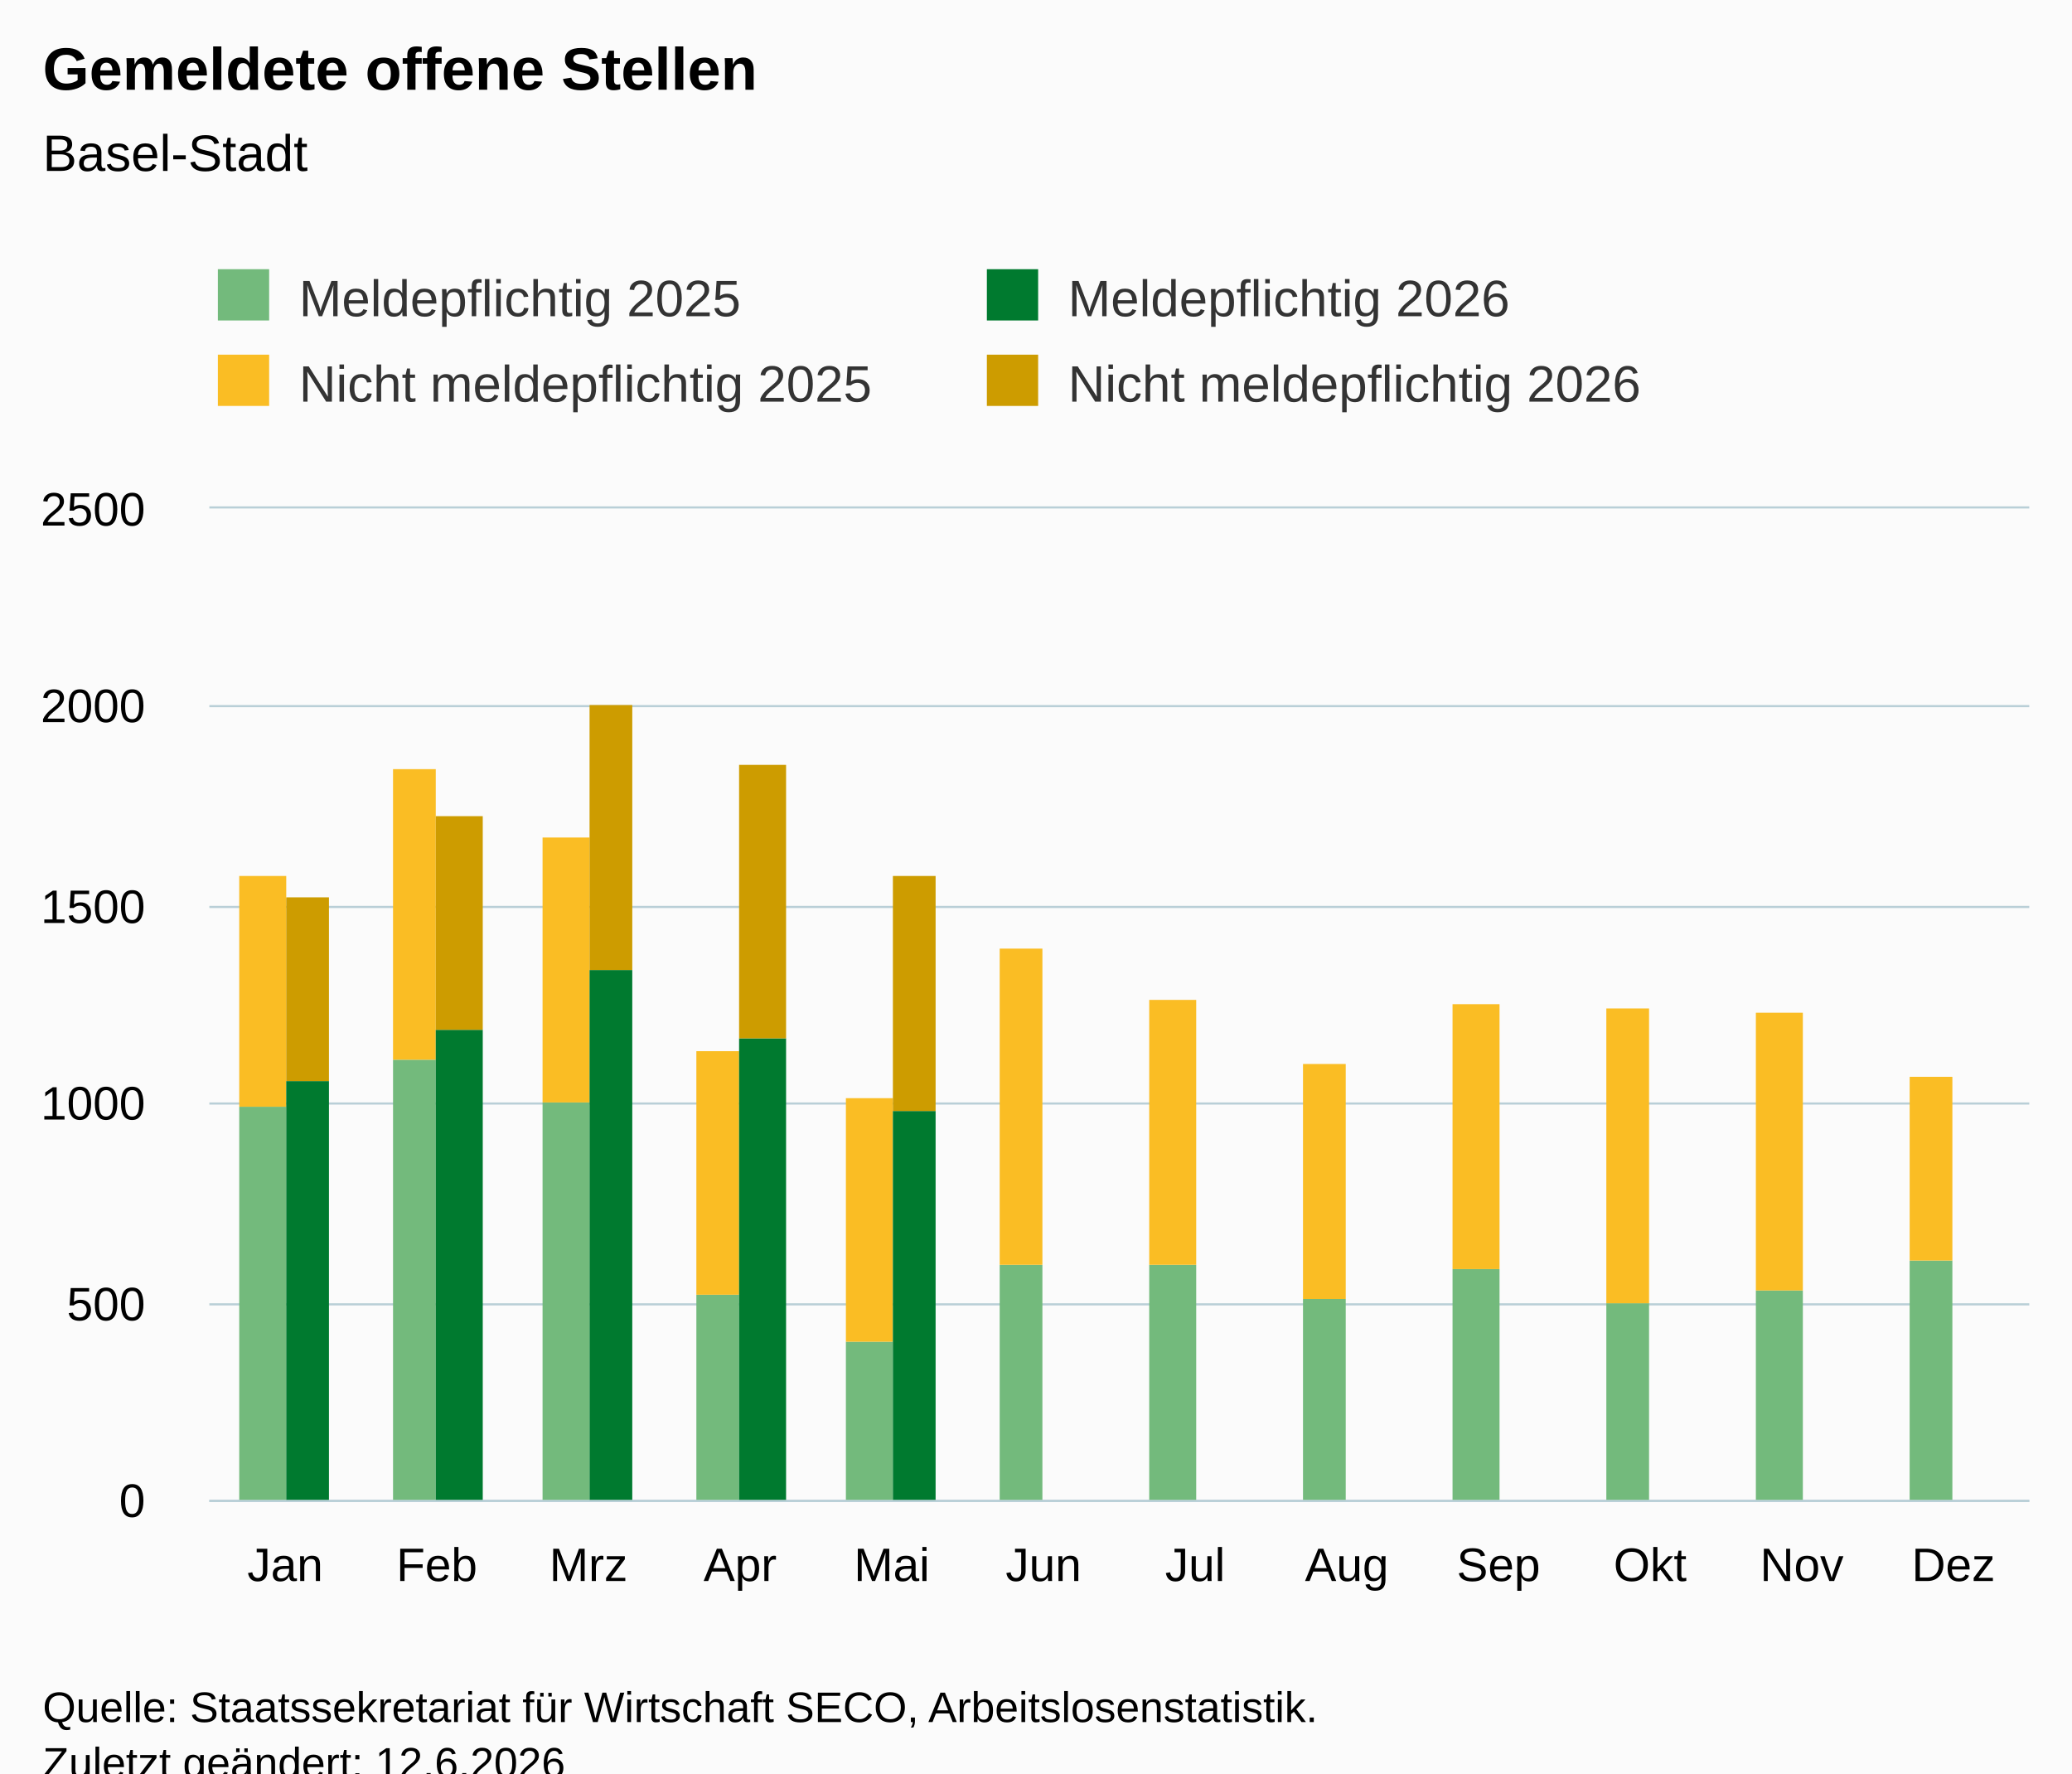
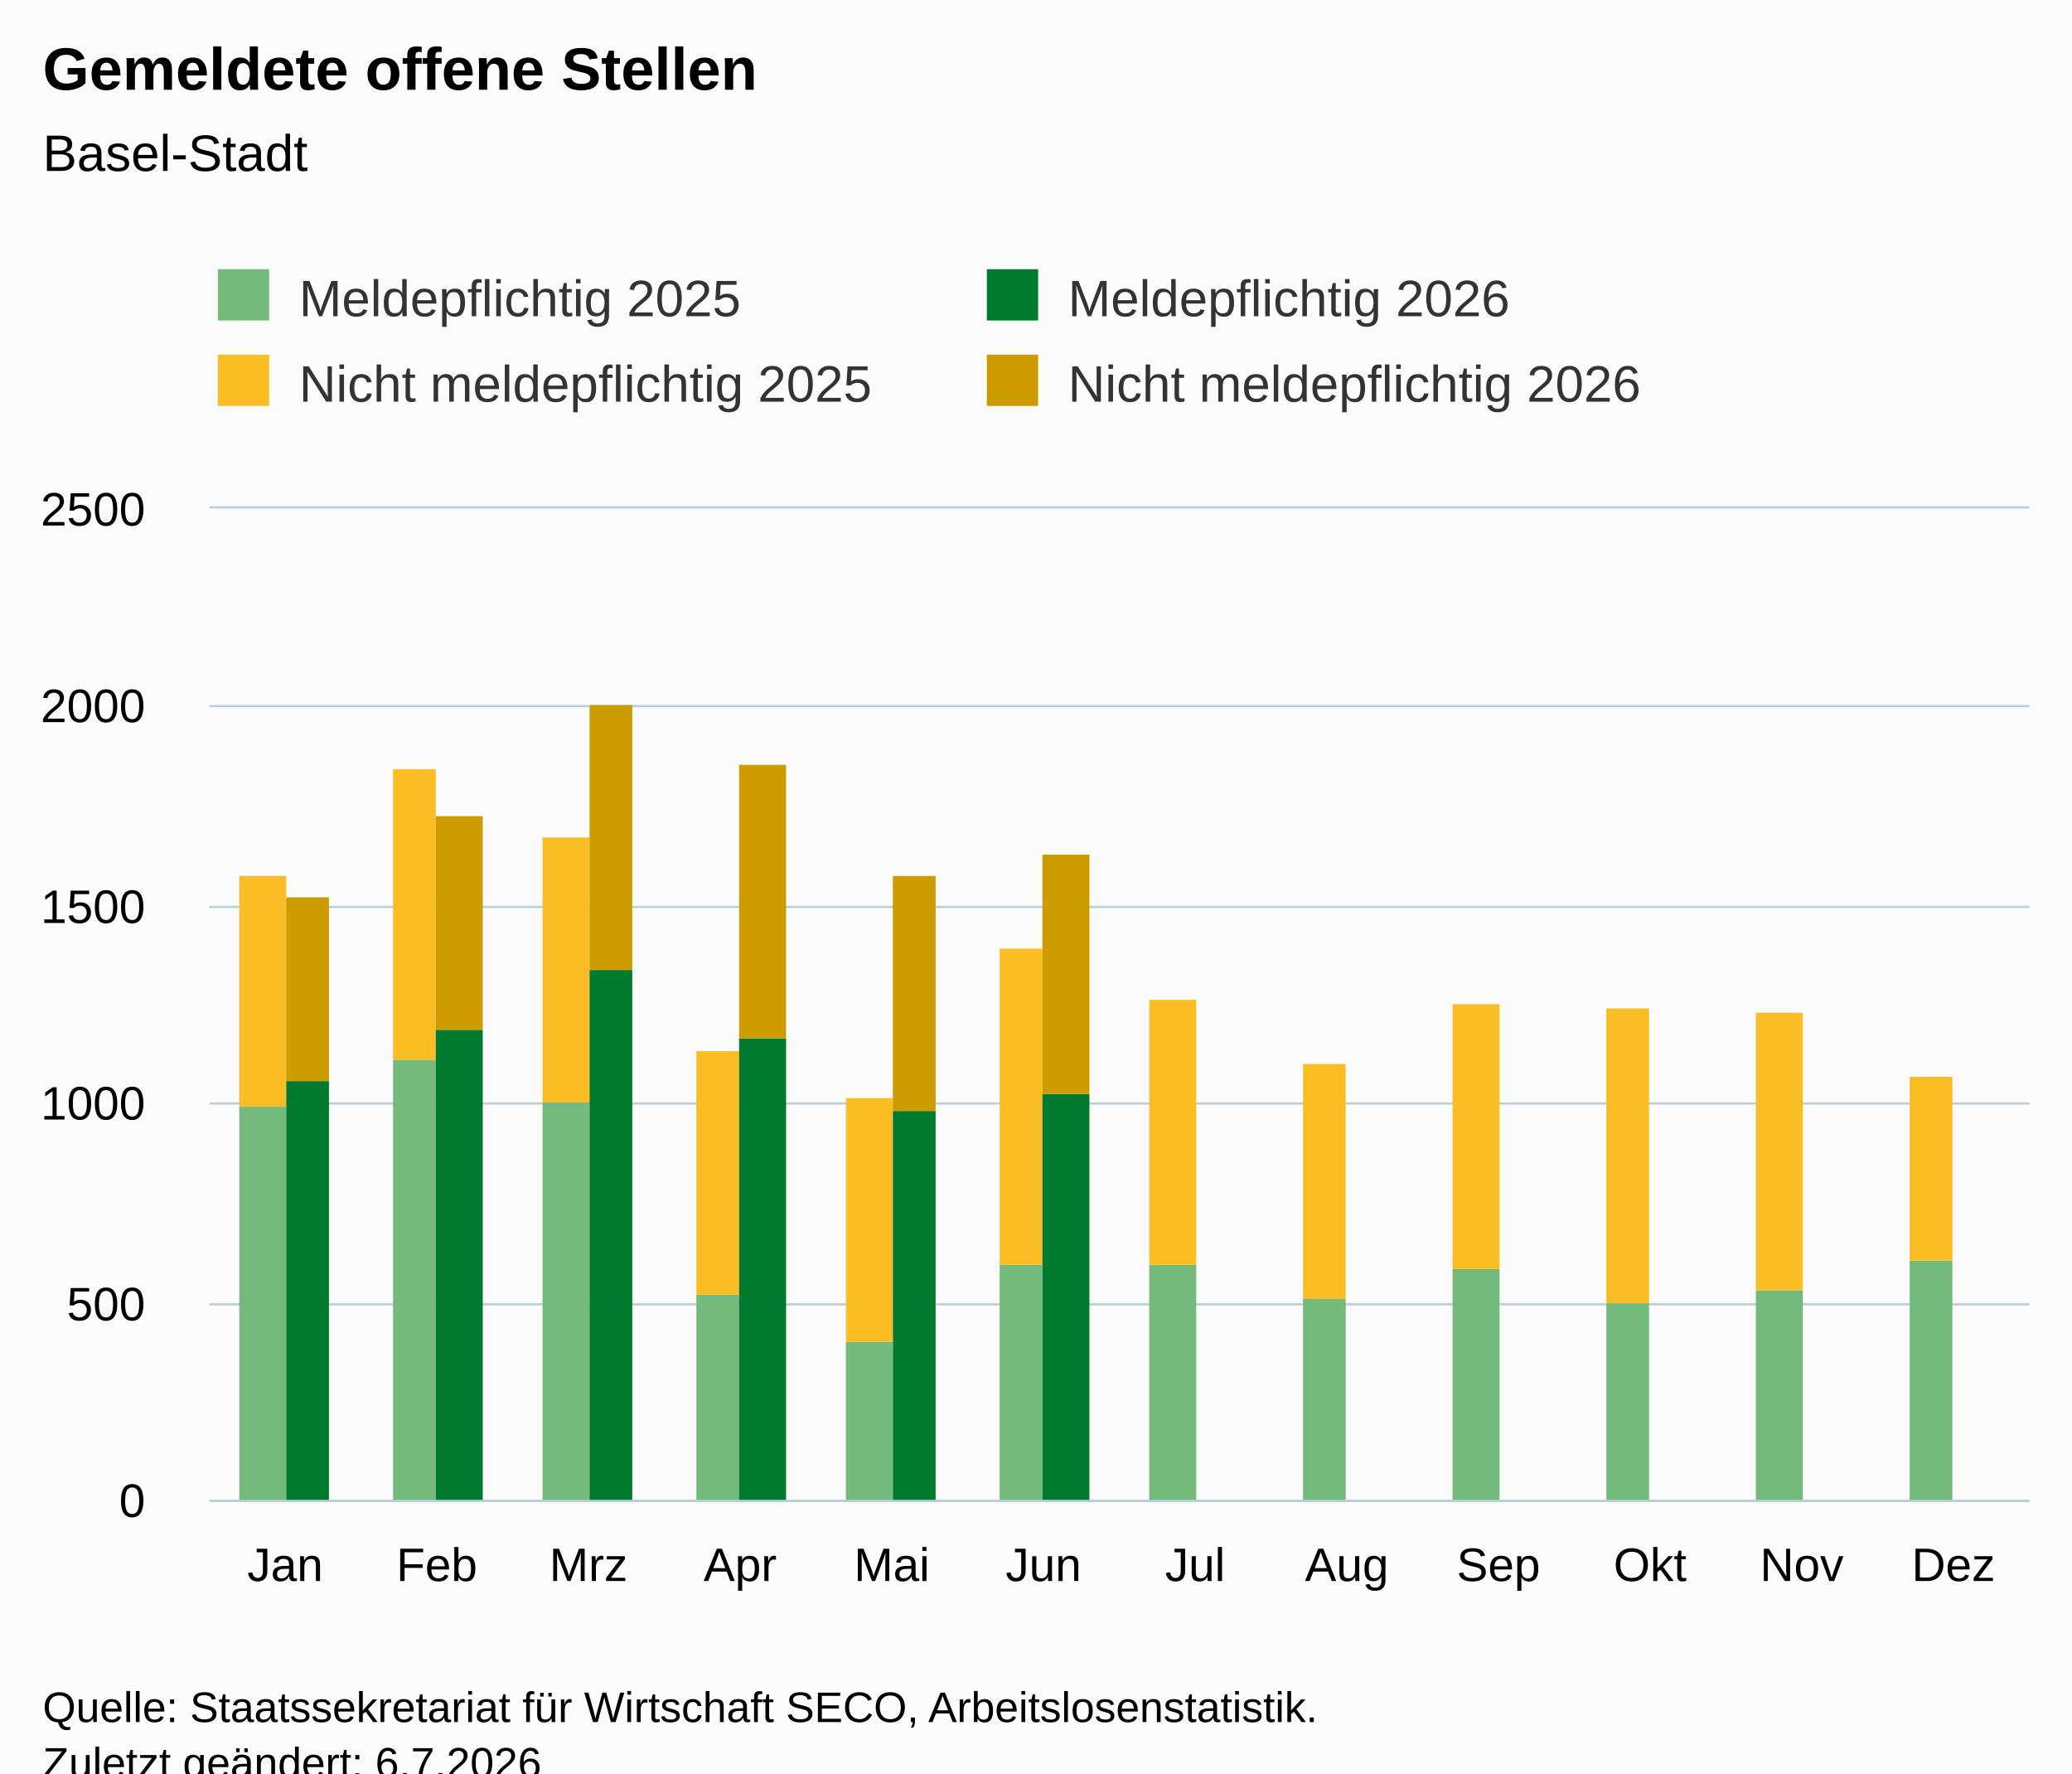
<svg xmlns="http://www.w3.org/2000/svg" version="1.1" class="highcharts-root" style="font-family:Arial;font-size:12px;" viewBox="0 0 485 415">
  <defs>
-     <clipPath id="highcharts-8sqg5cd-55-">
+     <clipPath id="highcharts-ug2o4ib-55-">
      <rect x="0" y="0" width="426" height="232" fill="none" />
    </clipPath>
-     <clipPath id="highcharts-8sqg5cd-68-">
+     <clipPath id="highcharts-ug2o4ib-68-">
      <rect x="0" y="0" width="426" height="232" fill="none" />
    </clipPath>
-     <clipPath id="highcharts-8sqg5cd-105-">
+     <clipPath id="highcharts-ug2o4ib-105-">
      <rect x="49" y="119" width="426" height="232" fill="none" />
    </clipPath>
  </defs>
  <rect fill="#fbfbfb" class="highcharts-background" x="0" y="0" width="485" height="428" rx="0" ry="0" />
  <rect fill="none" class="highcharts-plot-background" x="49" y="119" width="426" height="232" />
  <g class="highcharts-pane-group" data-z-index="0" />
  <g class="highcharts-grid highcharts-xaxis-grid" data-z-index="1">
    <path fill="none" data-z-index="1" class="highcharts-grid-line" d="M 84.5 119 L 84.5 351" opacity="1" />
    <path fill="none" data-z-index="1" class="highcharts-grid-line" d="M 119.5 119 L 119.5 351" opacity="1" />
    <path fill="none" data-z-index="1" class="highcharts-grid-line" d="M 155.5 119 L 155.5 351" opacity="1" />
    <path fill="none" data-z-index="1" class="highcharts-grid-line" d="M 190.5 119 L 190.5 351" opacity="1" />
    <path fill="none" data-z-index="1" class="highcharts-grid-line" d="M 226.5 119 L 226.5 351" opacity="1" />
    <path fill="none" data-z-index="1" class="highcharts-grid-line" d="M 261.5 119 L 261.5 351" opacity="1" />
    <path fill="none" data-z-index="1" class="highcharts-grid-line" d="M 297.5 119 L 297.5 351" opacity="1" />
    <path fill="none" data-z-index="1" class="highcharts-grid-line" d="M 332.5 119 L 332.5 351" opacity="1" />
    <path fill="none" data-z-index="1" class="highcharts-grid-line" d="M 368.5 119 L 368.5 351" opacity="1" />
    <path fill="none" data-z-index="1" class="highcharts-grid-line" d="M 403.5 119 L 403.5 351" opacity="1" />
    <path fill="none" data-z-index="1" class="highcharts-grid-line" d="M 439.5 119 L 439.5 351" opacity="1" />
    <path fill="none" data-z-index="1" class="highcharts-grid-line" d="M 474.5 119 L 474.5 351" opacity="1" />
    <path fill="none" data-z-index="1" class="highcharts-grid-line" d="M 48.5 119 L 48.5 351" opacity="1" />
  </g>
  <g class="highcharts-grid highcharts-yaxis-grid" data-z-index="1">
    <path fill="none" stroke="#B9CFD7" stroke-width="0.5" data-z-index="1" class="highcharts-grid-line" d="M 49 351.25 L 475 351.25" opacity="1" />
    <path fill="none" stroke="#B9CFD7" stroke-width="0.5" data-z-index="1" class="highcharts-grid-line" d="M 49 305.25 L 475 305.25" opacity="1" />
    <path fill="none" stroke="#B9CFD7" stroke-width="0.5" data-z-index="1" class="highcharts-grid-line" d="M 49 258.25 L 475 258.25" opacity="1" />
    <path fill="none" stroke="#B9CFD7" stroke-width="0.5" data-z-index="1" class="highcharts-grid-line" d="M 49 212.25 L 475 212.25" opacity="1" />
    <path fill="none" stroke="#B9CFD7" stroke-width="0.5" data-z-index="1" class="highcharts-grid-line" d="M 49 165.25 L 475 165.25" opacity="1" />
    <path fill="none" stroke="#B9CFD7" stroke-width="0.5" data-z-index="1" class="highcharts-grid-line" d="M 49 118.75 L 475 118.75" opacity="1" />
  </g>
  <rect fill="none" class="highcharts-plot-border" data-z-index="1" x="49" y="119" width="426" height="232" />
  <g class="highcharts-axis highcharts-xaxis" data-z-index="2">
    <path fill="none" class="highcharts-axis-line" stroke="#B9CFD7" stroke-width="0.5" data-z-index="7" d="M 49 351.25 L 475 351.25" />
  </g>
  <g class="highcharts-axis highcharts-yaxis" data-z-index="2">
    <path fill="none" class="highcharts-axis-line" data-z-index="7" d="M 49 119 L 49 351" />
  </g>
  <g class="highcharts-series-group" data-z-index="3">
-     <g class="highcharts-series highcharts-series-0 highcharts-column-series" data-z-index="0.1" opacity="1" transform="translate(49,119) scale(1 1)" clip-path="url(#highcharts-8sqg5cd-68-)">
+     <g class="highcharts-series highcharts-series-0 highcharts-column-series" data-z-index="0.1" opacity="1" transform="translate(49,119) scale(1 1)" clip-path="url(#highcharts-ug2o4ib-68-)">
      <rect x="7" y="140" width="11" height="93" fill="rgb(115, 186, 124)" opacity="1" class="highcharts-point" />
      <rect x="43" y="129" width="10" height="104" fill="rgb(115, 186, 124)" opacity="1" class="highcharts-point" />
      <rect x="78" y="139" width="11" height="94" fill="rgb(115, 186, 124)" opacity="1" class="highcharts-point" />
      <rect x="114" y="184" width="10" height="49" fill="rgb(115, 186, 124)" opacity="1" class="highcharts-point" />
      <rect x="149" y="195" width="11" height="38" fill="rgb(115, 186, 124)" opacity="1" class="highcharts-point" />
      <rect x="185" y="177" width="10" height="56" fill="rgb(115, 186, 124)" opacity="1" class="highcharts-point" />
      <rect x="220" y="177" width="11" height="56" fill="rgb(115, 186, 124)" opacity="1" class="highcharts-point" />
      <rect x="256" y="185" width="10" height="48" fill="rgb(115, 186, 124)" opacity="1" class="highcharts-point" />
      <rect x="291" y="178" width="11" height="55" fill="rgb(115, 186, 124)" opacity="1" class="highcharts-point" />
      <rect x="327" y="186" width="10" height="47" fill="rgb(115, 186, 124)" opacity="1" class="highcharts-point" />
      <rect x="362" y="183" width="11" height="50" fill="rgb(115, 186, 124)" opacity="1" class="highcharts-point" />
      <rect x="398" y="176" width="10" height="57" fill="rgb(115, 186, 124)" opacity="1" class="highcharts-point" />
    </g>
    <g class="highcharts-markers highcharts-series-0 highcharts-column-series" data-z-index="0.1" opacity="1" transform="translate(49,119) scale(1 1)" clip-path="none" />
-     <g class="highcharts-series highcharts-series-1 highcharts-column-series" data-z-index="0.1" opacity="1" transform="translate(49,119) scale(1 1)" clip-path="url(#highcharts-8sqg5cd-68-)">
+     <g class="highcharts-series highcharts-series-1 highcharts-column-series" data-z-index="0.1" opacity="1" transform="translate(49,119) scale(1 1)" clip-path="url(#highcharts-ug2o4ib-68-)">
      <rect x="7" y="86" width="11" height="54" fill="rgb(250, 189, 36)" opacity="1" class="highcharts-point" />
      <rect x="43" y="61" width="10" height="68" fill="rgb(250, 189, 36)" opacity="1" class="highcharts-point" />
      <rect x="78" y="77" width="11" height="62" fill="rgb(250, 189, 36)" opacity="1" class="highcharts-point" />
      <rect x="114" y="127" width="10" height="57" fill="rgb(250, 189, 36)" opacity="1" class="highcharts-point" />
      <rect x="149" y="138" width="11" height="57" fill="rgb(250, 189, 36)" opacity="1" class="highcharts-point" />
      <rect x="185" y="103" width="10" height="74" fill="rgb(250, 189, 36)" opacity="1" class="highcharts-point" />
      <rect x="220" y="115" width="11" height="62" fill="rgb(250, 189, 36)" opacity="1" class="highcharts-point" />
      <rect x="256" y="130" width="10" height="55" fill="rgb(250, 189, 36)" opacity="1" class="highcharts-point" />
      <rect x="291" y="116" width="11" height="62" fill="rgb(250, 189, 36)" opacity="1" class="highcharts-point" />
      <rect x="327" y="117" width="10" height="69" fill="rgb(250, 189, 36)" opacity="1" class="highcharts-point" />
      <rect x="362" y="118" width="11" height="65" fill="rgb(250, 189, 36)" opacity="1" class="highcharts-point" />
      <rect x="398" y="133" width="10" height="43" fill="rgb(250, 189, 36)" opacity="1" class="highcharts-point" />
    </g>
    <g class="highcharts-markers highcharts-series-1 highcharts-column-series" data-z-index="0.1" opacity="1" transform="translate(49,119) scale(1 1)" clip-path="none" />
-     <g class="highcharts-series highcharts-series-2 highcharts-column-series" data-z-index="0.1" opacity="1" transform="translate(49,119) scale(1 1)" clip-path="url(#highcharts-8sqg5cd-68-)">
+     <g class="highcharts-series highcharts-series-2 highcharts-column-series" data-z-index="0.1" opacity="1" transform="translate(49,119) scale(1 1)" clip-path="url(#highcharts-ug2o4ib-68-)">
      <rect x="18" y="134" width="10" height="99" fill="rgb(0, 122, 47)" opacity="1" class="highcharts-point" />
      <rect x="53" y="122" width="11" height="111" fill="rgb(0, 122, 47)" opacity="1" class="highcharts-point" />
      <rect x="89" y="108" width="10" height="125" fill="rgb(0, 122, 47)" opacity="1" class="highcharts-point" />
      <rect x="124" y="124" width="11" height="109" fill="rgb(0, 122, 47)" opacity="1" class="highcharts-point" />
      <rect x="160" y="141" width="10" height="92" fill="rgb(0, 122, 47)" opacity="1" class="highcharts-point" />
+       <rect x="195" y="137" width="11" height="96" fill="rgb(0, 122, 47)" opacity="1" class="highcharts-point" />
    </g>
    <g class="highcharts-markers highcharts-series-2 highcharts-column-series" data-z-index="0.1" opacity="1" transform="translate(49,119) scale(1 1)" clip-path="none" />
-     <g class="highcharts-series highcharts-series-3 highcharts-column-series" data-z-index="0.1" opacity="1" transform="translate(49,119) scale(1 1)" clip-path="url(#highcharts-8sqg5cd-68-)">
+     <g class="highcharts-series highcharts-series-3 highcharts-column-series" data-z-index="0.1" opacity="1" transform="translate(49,119) scale(1 1)" clip-path="url(#highcharts-ug2o4ib-68-)">
      <rect x="18" y="91" width="10" height="43" fill="rgb(205, 156, 0)" opacity="1" class="highcharts-point" />
      <rect x="53" y="72" width="11" height="50" fill="rgb(205, 156, 0)" opacity="1" class="highcharts-point" />
      <rect x="89" y="46" width="10" height="62" fill="rgb(205, 156, 0)" opacity="1" class="highcharts-point" />
      <rect x="124" y="60" width="11" height="64" fill="rgb(205, 156, 0)" opacity="1" class="highcharts-point" />
      <rect x="160" y="86" width="10" height="55" fill="rgb(205, 156, 0)" opacity="1" class="highcharts-point" />
+       <rect x="195" y="81" width="11" height="56" fill="rgb(205, 156, 0)" opacity="1" class="highcharts-point" />
    </g>
    <g class="highcharts-markers highcharts-series-3 highcharts-column-series" data-z-index="0.1" opacity="1" transform="translate(49,119) scale(1 1)" clip-path="none" />
  </g>
  <text x="10" text-anchor="start" class="highcharts-title" data-z-index="4" style="color:#000000;font-size:14px;font-weight:bold;fill:#000000;" y="21">
    <tspan>Gemeldete offene Stellen</tspan>
  </text>
  <text x="10" text-anchor="start" class="highcharts-subtitle" data-z-index="4" style="color:#000000;font-size:12px;font-weight:normal;fill:#000000;" y="40">
    <tspan>Basel-Stadt</tspan>
  </text>
  <text x="10" text-anchor="start" class="highcharts-caption" data-z-index="4" style="color:#666666;fill:#666666;" y="385" />
  <g class="highcharts-legend" data-z-index="7" transform="translate(41,56)">
    <rect fill="none" class="highcharts-legend-box" rx="0" ry="0" x="0" y="0" width="356" height="51" visibility="visible" />
    <g data-z-index="1">
      <g>
        <g class="highcharts-legend-item highcharts-column-series highcharts-color-undefined highcharts-series-0" data-z-index="1" transform="translate(8,3)">
          <text x="21" style="color:#333333;cursor:pointer;font-size:12px;font-weight:normal;fill:#333333;" text-anchor="start" data-z-index="2" y="15">
            <tspan>Meldepflichtig 2025</tspan>
          </text>
          <rect x="2" y="4" width="12" height="12" fill="rgb(115, 186, 124)" class="highcharts-point" data-z-index="3" />
        </g>
        <g class="highcharts-legend-item highcharts-column-series highcharts-color-undefined highcharts-series-2" data-z-index="1" transform="translate(188,3)">
          <text x="21" y="15" style="color:#333333;cursor:pointer;font-size:12px;font-weight:normal;fill:#333333;" text-anchor="start" data-z-index="2">
            <tspan>Meldepflichtig 2026</tspan>
          </text>
          <rect x="2" y="4" width="12" height="12" fill="rgb(0, 122, 47)" class="highcharts-point" data-z-index="3" />
        </g>
        <g class="highcharts-legend-item highcharts-column-series highcharts-color-undefined highcharts-series-1" data-z-index="1" transform="translate(8,23)">
          <text x="21" y="15" style="color:#333333;cursor:pointer;font-size:12px;font-weight:normal;fill:#333333;" text-anchor="start" data-z-index="2">
            <tspan>Nicht meldepflichtig 2025</tspan>
          </text>
          <rect x="2" y="4" width="12" height="12" fill="rgb(250, 189, 36)" class="highcharts-point" data-z-index="3" />
        </g>
        <g class="highcharts-legend-item highcharts-column-series highcharts-color-undefined highcharts-series-3" data-z-index="1" transform="translate(188,23)">
          <text x="21" y="15" style="color:#333333;cursor:pointer;font-size:12px;font-weight:normal;fill:#333333;" text-anchor="start" data-z-index="2">
            <tspan>Nicht meldepflichtig 2026</tspan>
          </text>
          <rect x="2" y="4" width="12" height="12" fill="rgb(205, 156, 0)" class="highcharts-point" data-z-index="3" />
        </g>
      </g>
    </g>
  </g>
  <g class="highcharts-axis-labels highcharts-xaxis-labels" data-z-index="7">
    <text x="66.75" style="color:#000000;cursor:default;font-size:11px;fill:#000000;" text-anchor="middle" transform="translate(0,0)" y="370" opacity="1">Jan</text>
    <text x="102.25" style="color:#000000;cursor:default;font-size:11px;fill:#000000;" text-anchor="middle" transform="translate(0,0)" y="370" opacity="1">Feb</text>
    <text x="137.75" style="color:#000000;cursor:default;font-size:11px;fill:#000000;" text-anchor="middle" transform="translate(0,0)" y="370" opacity="1">Mrz</text>
    <text x="173.25" style="color:#000000;cursor:default;font-size:11px;fill:#000000;" text-anchor="middle" transform="translate(0,0)" y="370" opacity="1">Apr</text>
    <text x="208.75" style="color:#000000;cursor:default;font-size:11px;fill:#000000;" text-anchor="middle" transform="translate(0,0)" y="370" opacity="1">Mai</text>
    <text x="244.25" style="color:#000000;cursor:default;font-size:11px;fill:#000000;" text-anchor="middle" transform="translate(0,0)" y="370" opacity="1">Jun</text>
    <text x="279.75" style="color:#000000;cursor:default;font-size:11px;fill:#000000;" text-anchor="middle" transform="translate(0,0)" y="370" opacity="1">Jul</text>
    <text x="315.25" style="color:#000000;cursor:default;font-size:11px;fill:#000000;" text-anchor="middle" transform="translate(0,0)" y="370" opacity="1">Aug</text>
    <text x="350.75" style="color:#000000;cursor:default;font-size:11px;fill:#000000;" text-anchor="middle" transform="translate(0,0)" y="370" opacity="1">Sep</text>
    <text x="386.25" style="color:#000000;cursor:default;font-size:11px;fill:#000000;" text-anchor="middle" transform="translate(0,0)" y="370" opacity="1">Okt</text>
    <text x="421.75" style="color:#000000;cursor:default;font-size:11px;fill:#000000;" text-anchor="middle" transform="translate(0,0)" y="370" opacity="1">Nov</text>
    <text x="457.25" style="color:#000000;cursor:default;font-size:11px;fill:#000000;" text-anchor="middle" transform="translate(0,0)" y="370" opacity="1">Dez</text>
  </g>
  <g class="highcharts-axis-labels highcharts-yaxis-labels" data-z-index="7">
    <text x="34" style="color:#000000;cursor:default;font-size:11px;fill:#000000;" text-anchor="end" transform="translate(0,0)" y="355" opacity="1">0</text>
    <text x="34" style="color:#000000;cursor:default;font-size:11px;fill:#000000;" text-anchor="end" transform="translate(0,0)" y="309" opacity="1">500</text>
    <text x="34" style="color:#000000;cursor:default;font-size:11px;fill:#000000;" text-anchor="end" transform="translate(0,0)" y="262" opacity="1">1000</text>
    <text x="34" style="color:#000000;cursor:default;font-size:11px;fill:#000000;" text-anchor="end" transform="translate(0,0)" y="216" opacity="1">1500</text>
    <text x="34" style="color:#000000;cursor:default;font-size:11px;fill:#000000;" text-anchor="end" transform="translate(0,0)" y="169" opacity="1">2000</text>
    <text x="34" style="color:#000000;cursor:default;font-size:11px;fill:#000000;" text-anchor="end" transform="translate(0,0)" y="123" opacity="1">2500</text>
  </g>
  <text x="10" class="highcharts-credits" text-anchor="start" data-z-index="8" style="cursor:default;color:#000000;font-size:10px;fill:#000000;" y="403">
    <tspan>Quelle: Staatssekretariat für Wirtschaft SECO, Arbeitslosenstatistik.</tspan>
-     <tspan x="10" dy="13">Zuletzt geändert: 12.6.2026</tspan>
+     <tspan x="10" dy="13">Zuletzt geändert: 6.7.2026</tspan>
  </text>
-   <g class="highcharts-control-points" data-z-index="99" clip-path="url(#highcharts-8sqg5cd-105-)" />
+   <g class="highcharts-control-points" data-z-index="99" clip-path="url(#highcharts-ug2o4ib-105-)" />
</svg>
